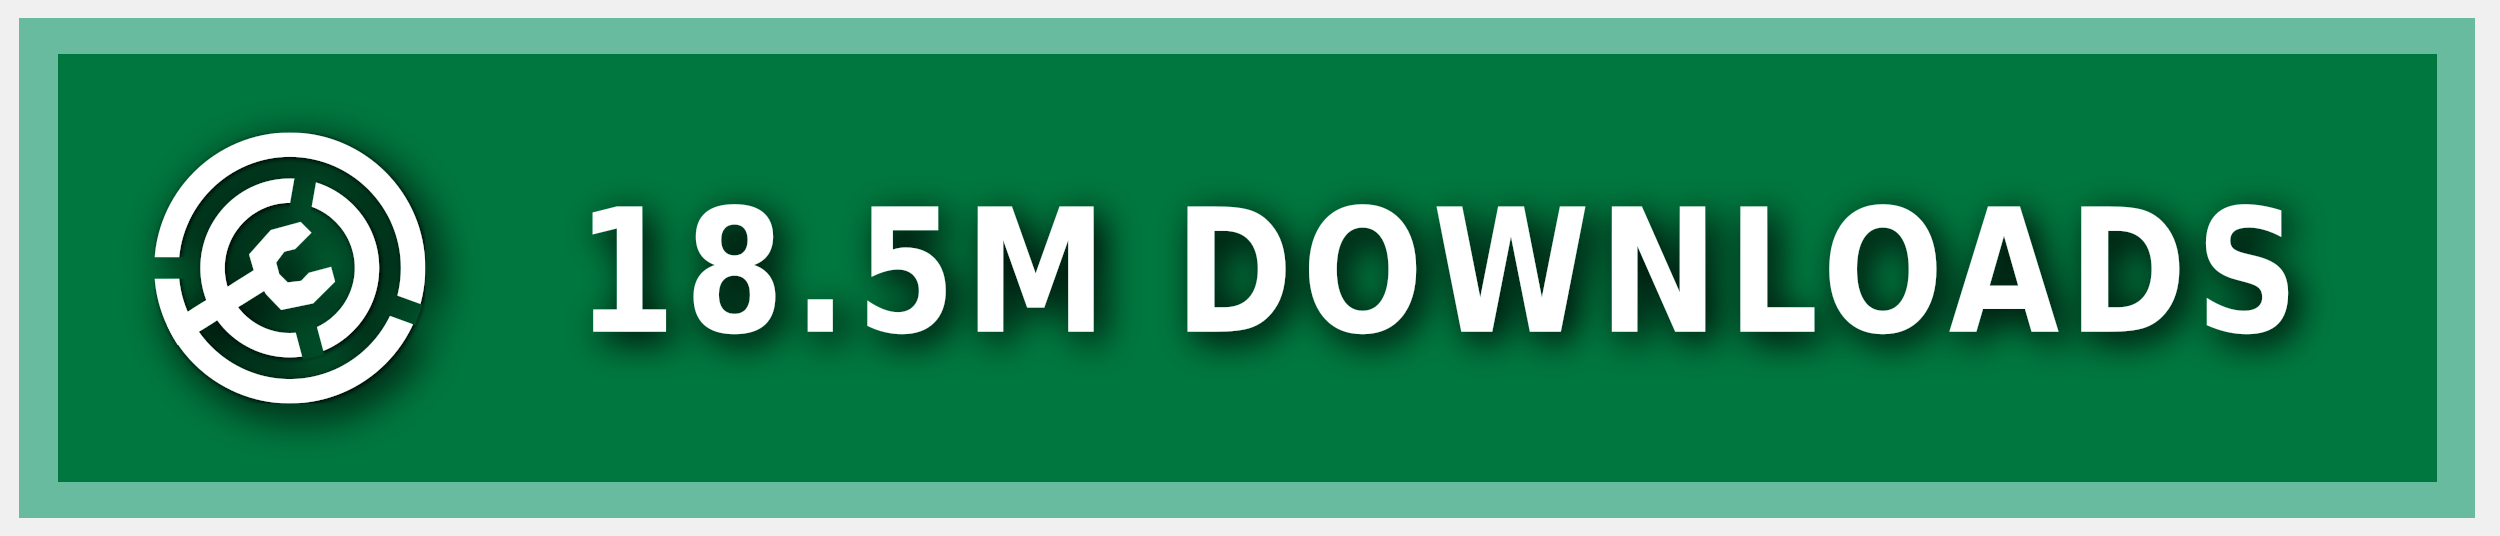
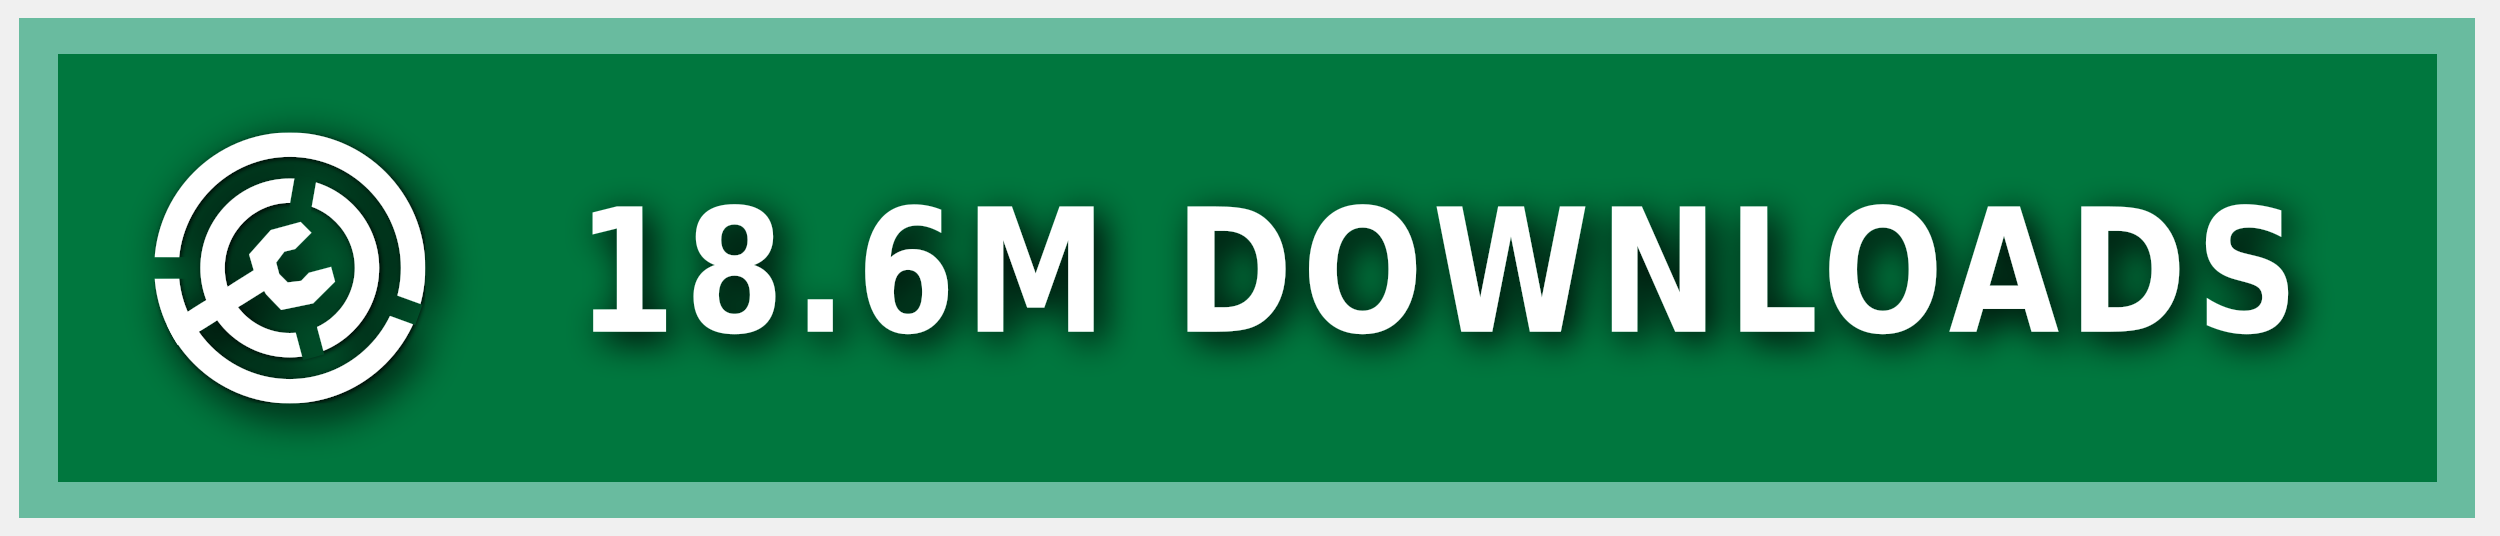
<svg xmlns="http://www.w3.org/2000/svg" xmlns:ns1="https://boxy-svg.com" width="140" height="30" role="img" aria-label="MODRINTH">
  <style> g:not(.noshadow) { filter: drop-shadow(0.5px 0.5px 1.0px black); } </style>
  <defs>
    <ns1:guide x="121.656" y="10.118" angle="90" />
    <ns1:guide x="127.198" y="17.628" angle="90" />
    <ns1:guide x="8.199" y="-3.08" angle="0" />
    <ns1:guide x="20.449" y="-4.101" angle="0" />
    <ns1:guide x="121.656" y="10.118" angle="90" />
    <ns1:guide x="127.198" y="17.628" angle="90" />
    <ns1:guide x="8.199" y="-3.08" angle="0" />
    <ns1:guide x="20.449" y="-4.101" angle="0" />
  </defs>
  <g class="noshadow" shape-rendering="crispEdges" style="" transform="matrix(1.074564, 0, 0, 1, 0, 0)">
    <rect x="1" y="1" width="128" height="28" style="fill: #00954E;" />
    <rect x="1" y="1" width="128" height="28" style="fill: rgba(0, 0, 0, 0.2);" />
    <rect x="2" y="2" width="126" height="26" style="fill: none; stroke-width:2px; stroke: rgba(211, 255, 255, 0.5);" />
  </g>
  <g fill-rule="evenodd" stroke-linejoin="round" stroke-miterlimit="1.5" clip-rule="evenodd" transform="matrix(1.2, 0, 0, 1.2, -1.2, -1.5)">
    <path fill="none" d="M 8.199 7.432 L 20.846 7.432 L 20.846 20.079 L 8.199 20.079 L 8.199 7.432 Z" style="" />
    <g clip-path="url(#a)" transform="matrix(0.126469, 0, 0, 0.126469, 8.198999, 7.431019)" style="">
      <path fill="#ffffff" d="M50 17c18.207 0 32.988 14.787 32.988 33S68.207 83 50 83 17.012 68.213 17.012 50 31.793 17 50 17Zm0 9c13.24 0 23.988 10.755 23.988 24S63.24 74 50 74 26.012 63.245 26.012 50 36.76 26 50 26Z" />
    </g>
    <g clip-path="url(#b)" transform="matrix(0.126469, 0, 0, 0.126469, 8.198999, 7.431019)" style="">
      <path fill="#ffffff" d="M50 0c27.596 0 50 22.404 50 50s-22.404 50-50 50S0 77.596 0 50 22.404 0 50 0Zm0 9c22.629 0 41 18.371 41 41S72.629 91 50 91 9 72.629 9 50 27.371 9 50 9Z" />
    </g>
    <g class="noshadow" clip-path="url(#c)" transform="matrix(0.112383, 0, 0, 0.122032, 8.268063, 7.737635)" style="">
      <path fill="none" stroke="#ffffff" stroke-width="9" d="M 50 50 L 5.171 75.882" />
    </g>
    <path fill="#ffffff" d="M 12.909 14.103 L 12.625 13.123 L 13.637 11.985 L 15.028 11.605 L 15.534 12.111 L 14.775 12.87 L 14.269 12.996 L 13.89 13.502 L 14.032 14.038 L 14.425 14.429 L 15.053 14.354 L 15.415 13.979 L 16.452 13.701 L 16.637 14.392 L 15.613 15.407 L 14.121 15.714 L 13.415 14.979 L 12.909 14.103 Z" style="" />
    <clipPath id="clip-1">
      <path d="M50 0c27.596 0 50 22.404 50 50s-22.404 50-50 50S0 77.596 0 50 22.404 0 50 0Zm0 39.549c5.768 0 10.451 4.683 10.451 10.451 0 5.768-4.683 10.451-10.451 10.451-5.768 0-10.451-4.683-10.451-10.451 0-5.768 4.683-10.451 10.451-10.451Z" />
    </clipPath>
    <g class="noshadow" clip-path="url(#clip-1)" transform="matrix(0.064459, 0.010209, -0.018807, 0.118741, -9.215255, -61.72825)" style="transform-origin: 27.985px 74.177px;">
      <path fill="none" stroke="#ffffff" stroke-width="9" d="M 49.29 67.75 L 6.679 80.603" style="" />
    </g>
  </g>
  <g>
    <clipPath id="a">
      <path fill-rule="evenodd" stroke-linejoin="round" stroke-miterlimit="1.5" clip-rule="evenodd" d="M100 0H0v100h100V0ZM46.002 49.295l.076 1.757 8.83 32.963 7.843-2.102-8.596-32.094 5.804-32.932-7.997-1.41-5.96 33.818Z" />
    </clipPath>
    <clipPath id="b">
      <path d="M0 0v46h50l1.368.241L99 63.578l-2.736 7.517L49.295 54H0v46h100V0H0Z" />
    </clipPath>
    <clipPath id="c">
      <path d="M50 0c27.596 0 50 22.404 50 50s-22.404 50-50 50S0 77.596 0 50 22.404 0 50 0Zm0 39.549c5.768 0 10.451 4.683 10.451 10.451 0 5.768-4.683 10.451-10.451 10.451-5.768 0-10.451-4.683-10.451-10.451 0-5.768 4.683-10.451 10.451-10.451Z" />
    </clipPath>
  </g>
  <g fill="#fff" text-anchor="middle" font-family="Verdana,Geneva,DejaVu Sans,sans-serif" text-rendering="geometricPrecision" font-size="100" transform="matrix(1, 0, 0, 1, 13, 0)">
-     <text style="font-size: 80px; font-weight: 700; white-space: pre;" transform="matrix(0.1, 0, 0, 0.120296, 0, -3.678133)" x="675" y="185" letter-spacing="5">18.5M DOWNLOADS</text>
+     <text style="font-size: 80px; font-weight: 700; white-space: pre;" transform="matrix(0.1, 0, 0, 0.120296, 0, -3.678133)" x="675" y="185" letter-spacing="5">18.6M DOWNLOADS</text>
  </g>
</svg>
